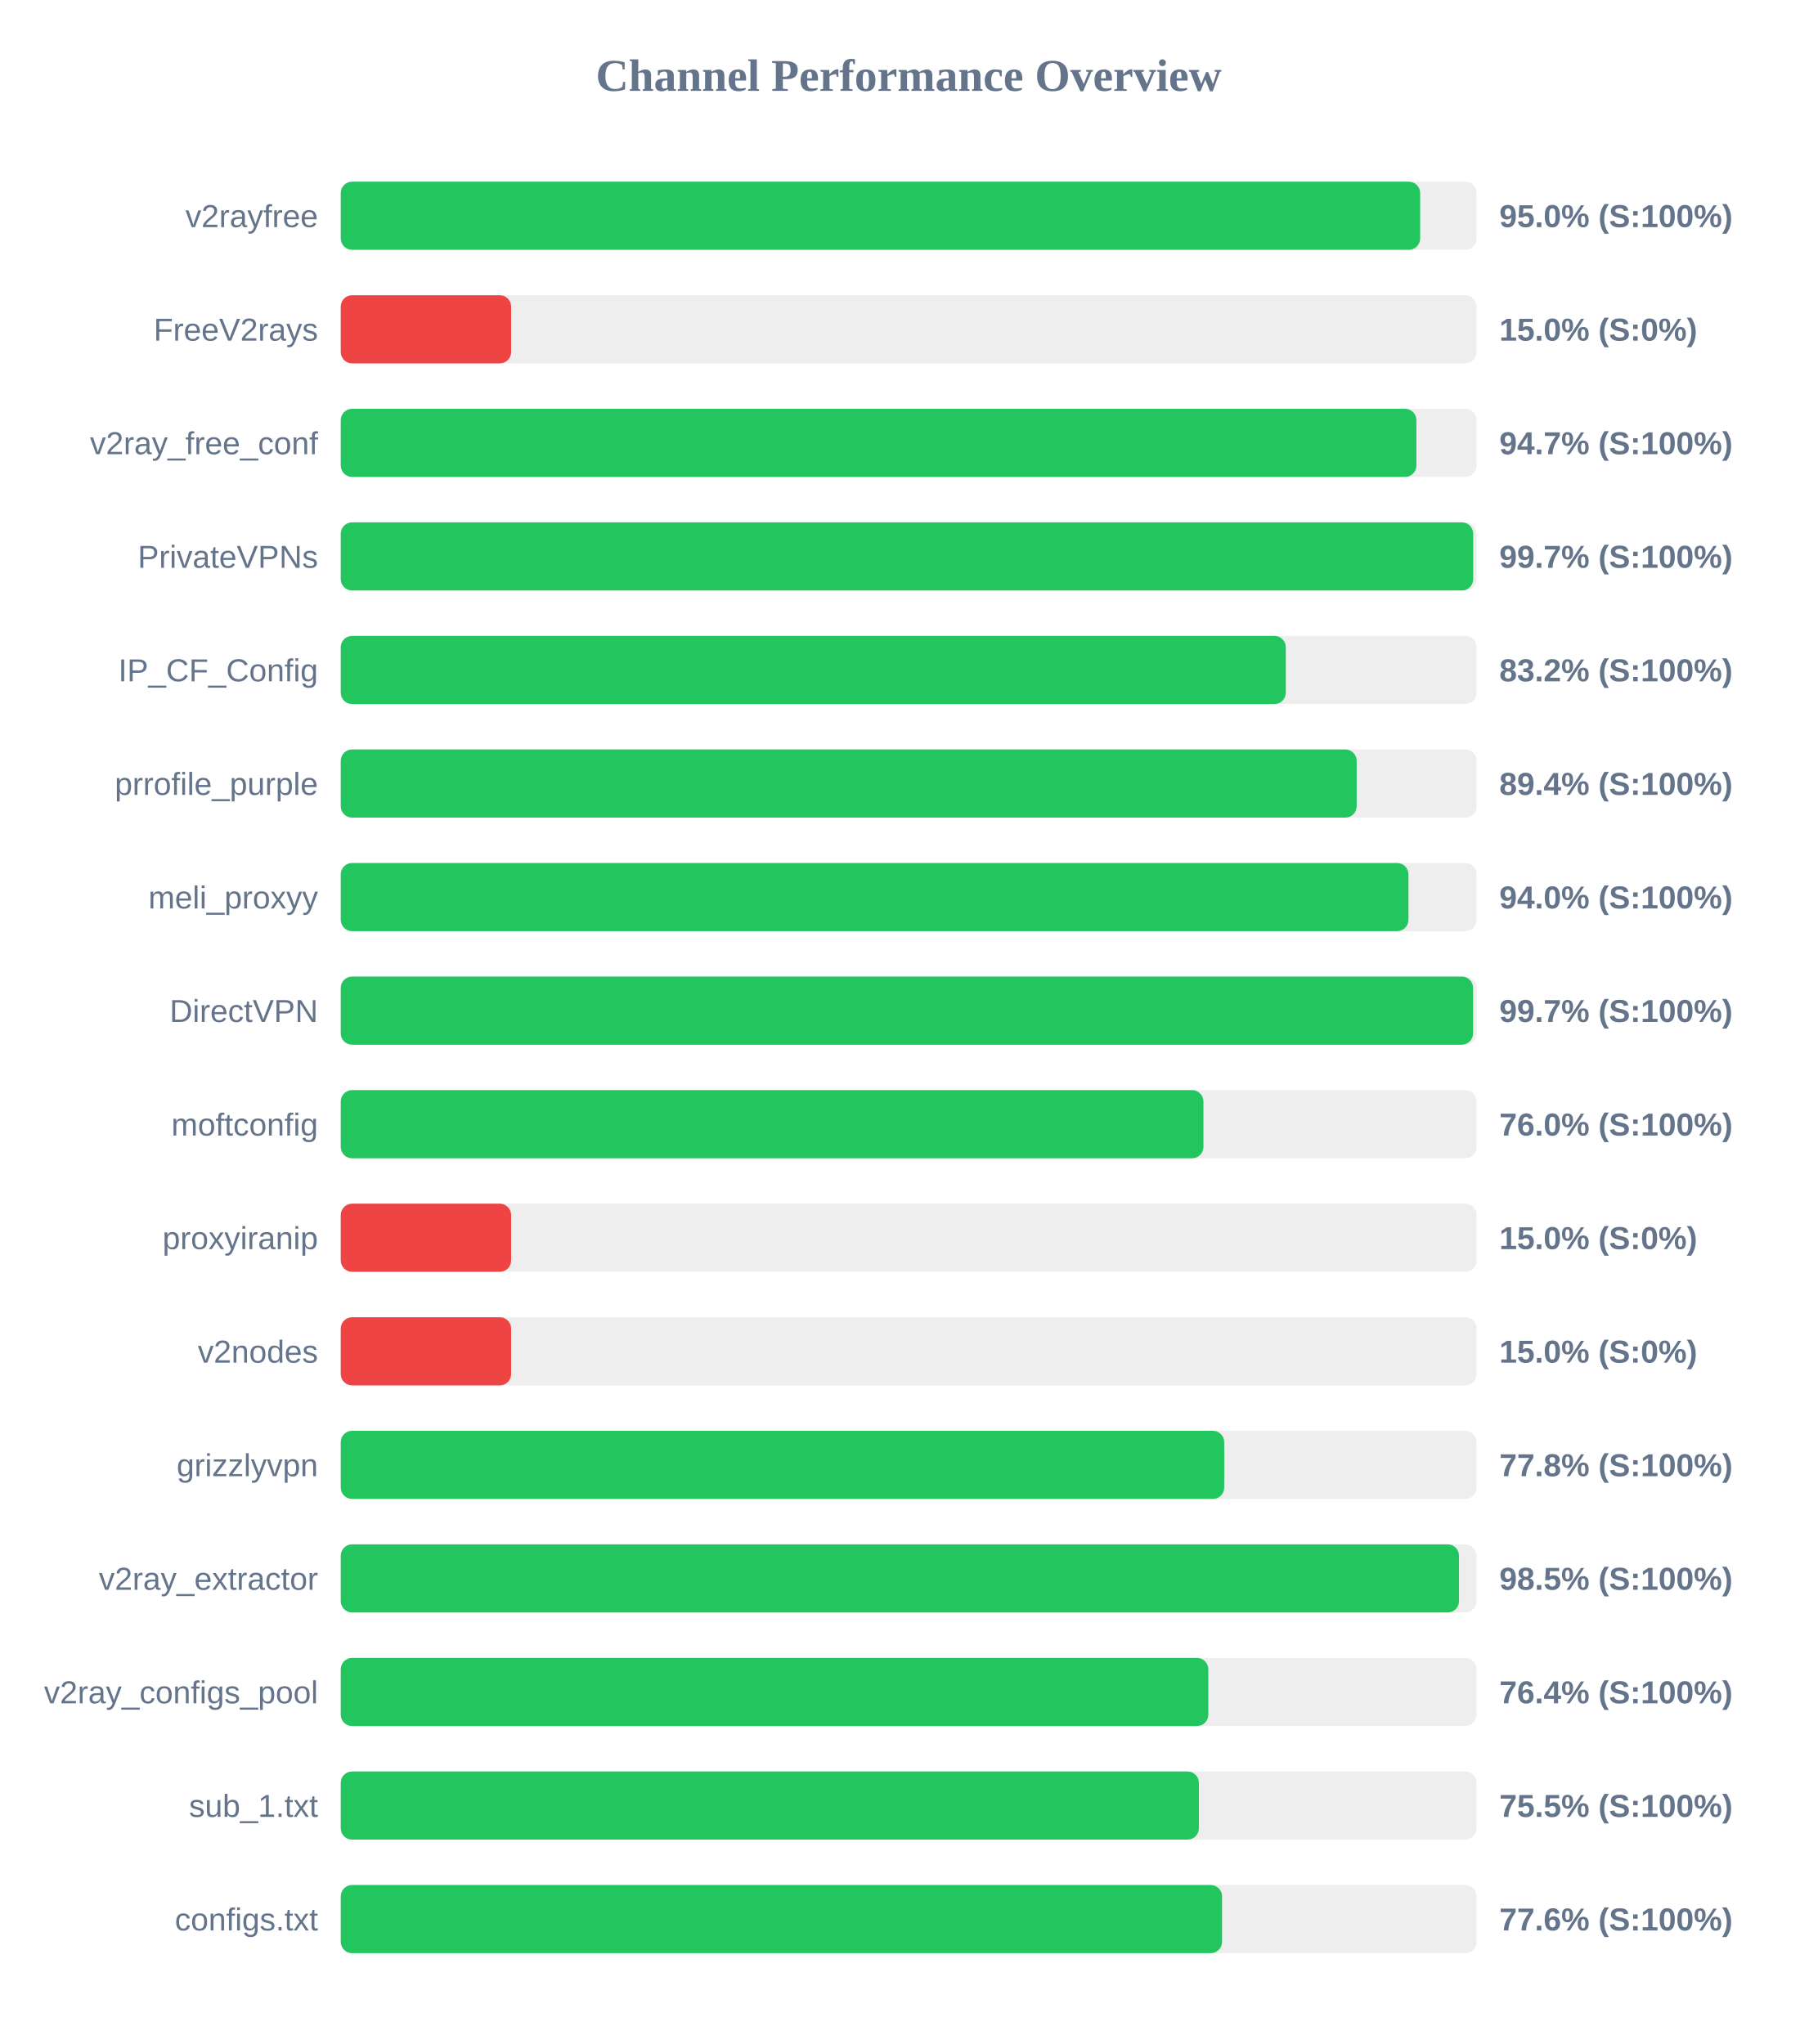
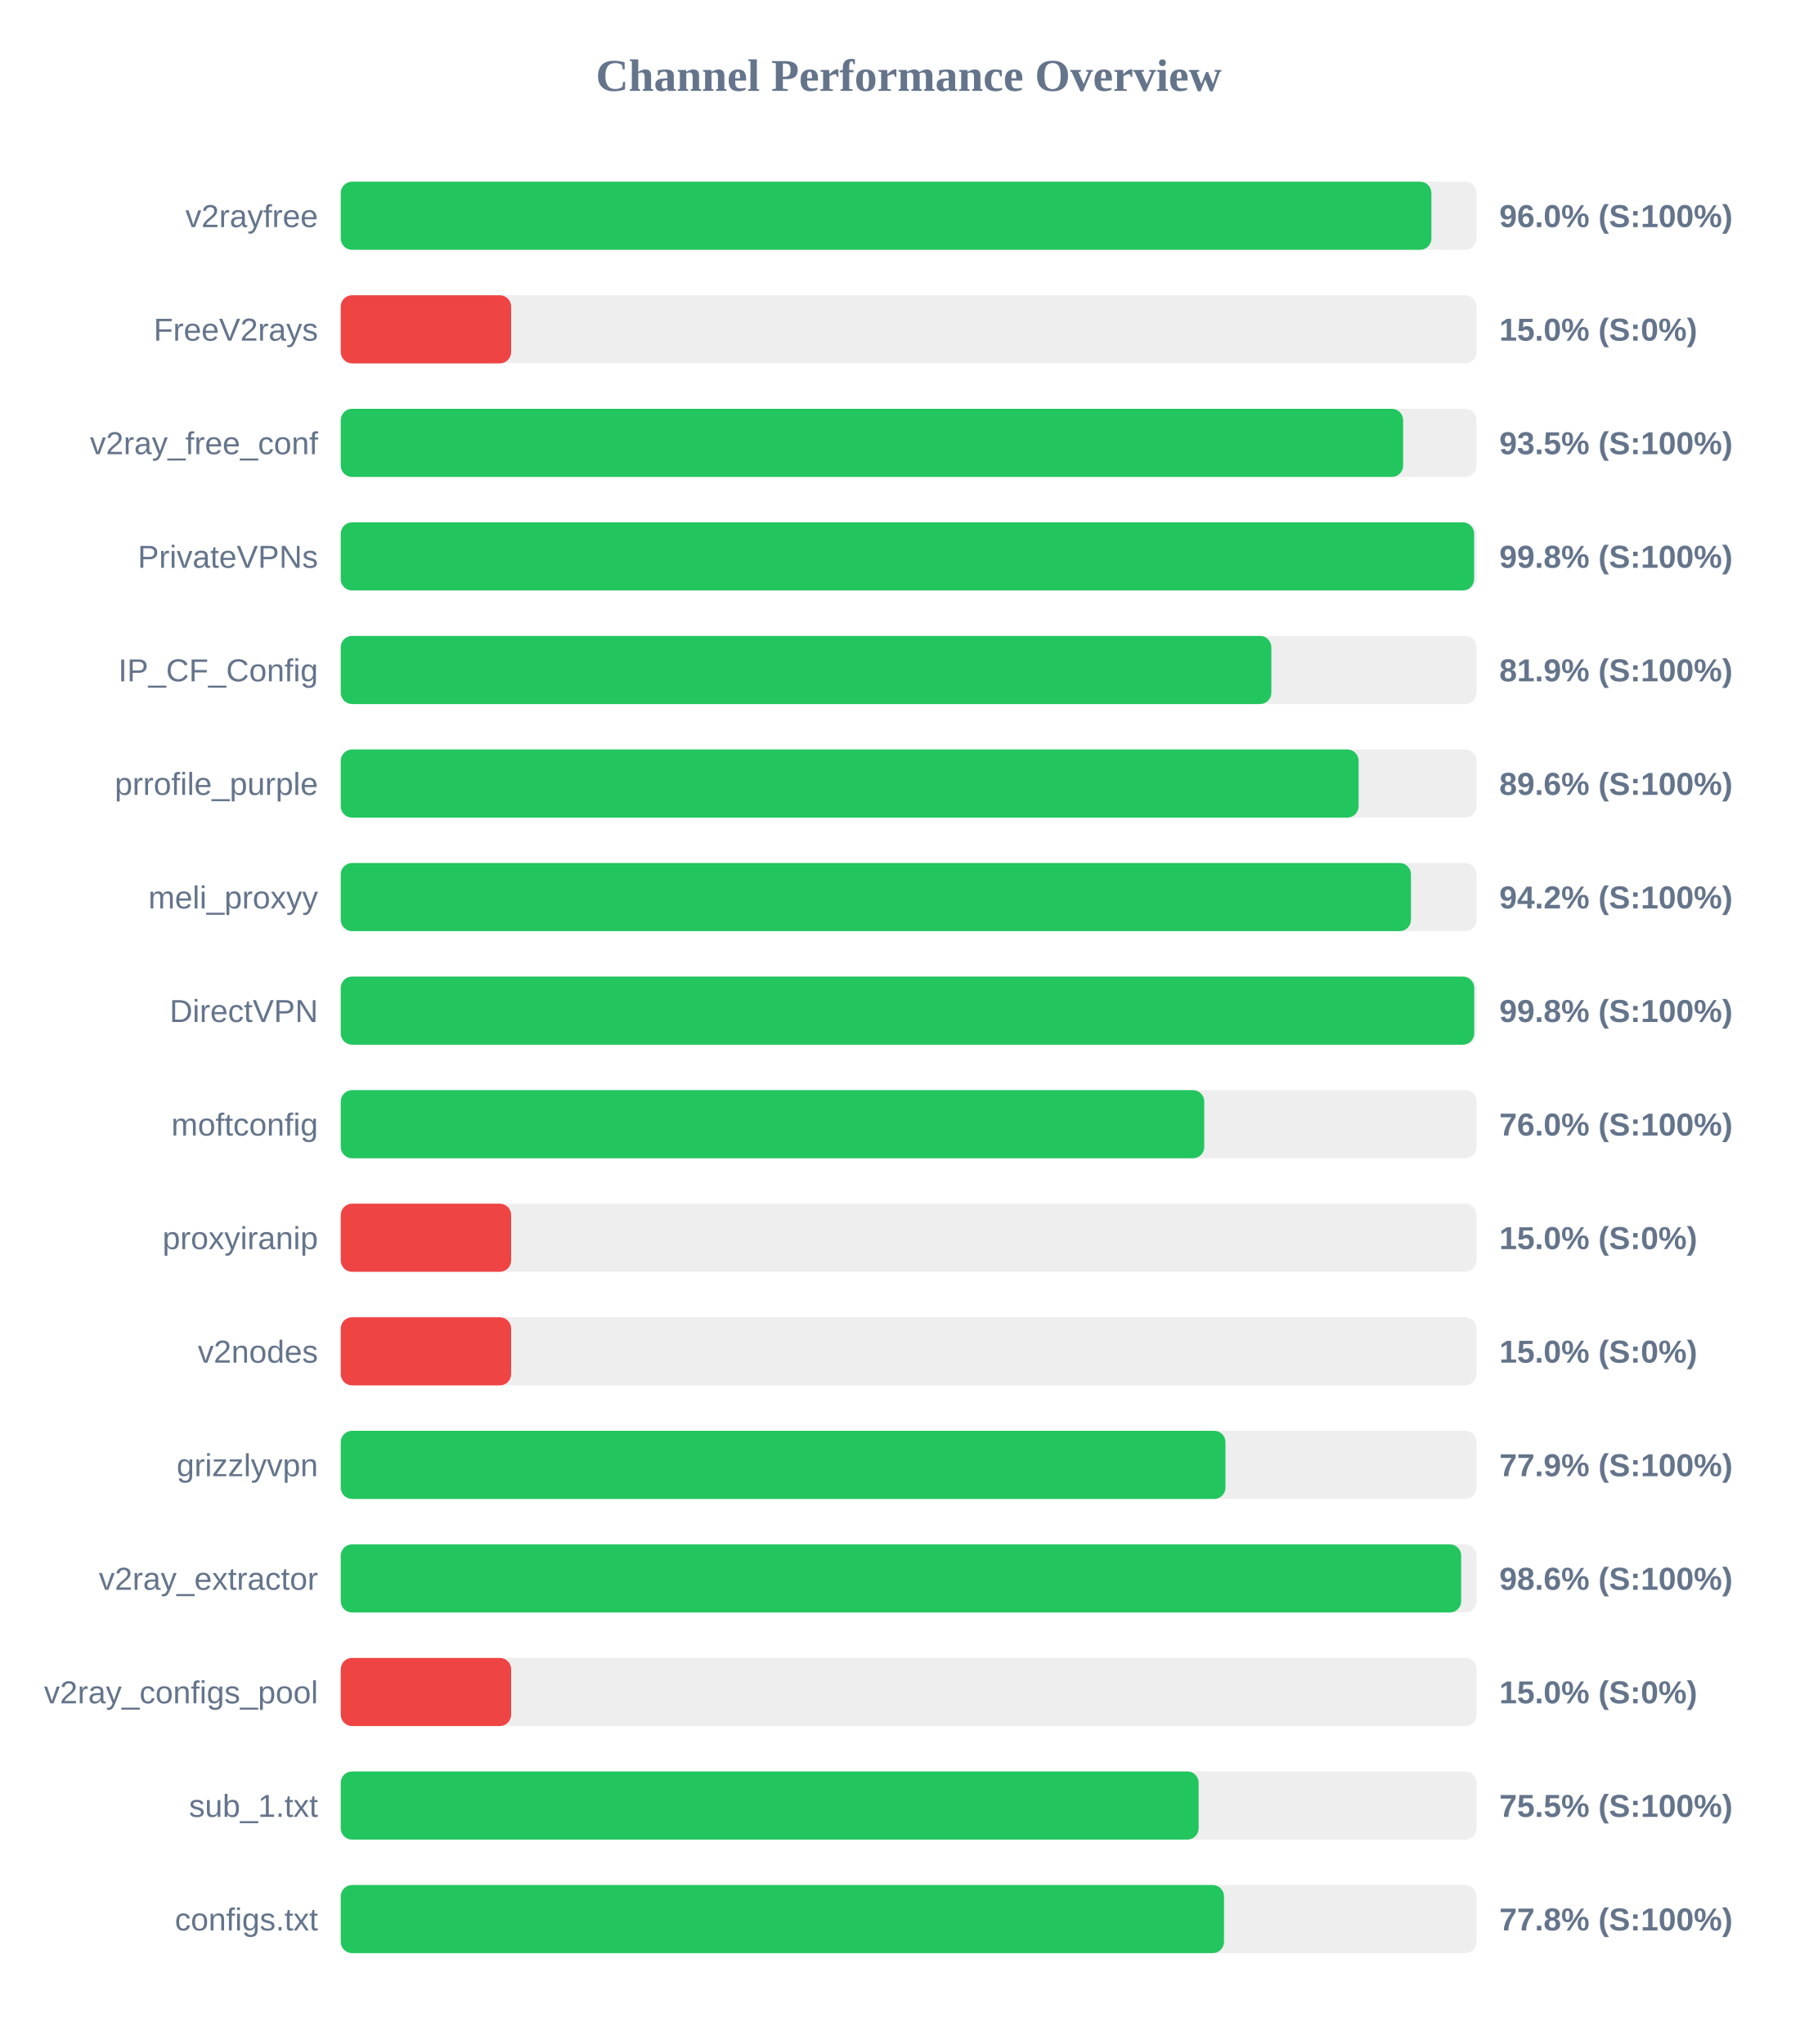
<svg xmlns="http://www.w3.org/2000/svg" width="800" height="900" version="1.1">
  <style>
        .row { font: 14px Arial; fill: #64748b; }
        .score { font: bold 14px Arial; fill: #64748b; }
    </style>
  <text x="400" y="40" text-anchor="middle" font-size="20px" font-weight="bold" fill="#64748b">Channel Performance Overview</text>
  <rect x="150" y="80" width="500" height="30" fill="#eee" rx="5" />
-   <rect x="150" y="80" width="475.15" height="30" fill="#22c55e" rx="5" />
+   <rect x="150" y="80" width="480.1" height="30" fill="#22c55e" rx="5" />
  <text x="140" y="100" text-anchor="end" class="row">v2rayfree</text>
-   <text x="660" y="100" text-anchor="start" class="score">95.0% (S:100%)</text>
+   <text x="660" y="100" text-anchor="start" class="score">96.0% (S:100%)</text>
  <rect x="150" y="130" width="500" height="30" fill="#eee" rx="5" />
  <rect x="150" y="130" width="75.0" height="30" fill="#ef4444" rx="5" />
  <text x="140" y="150" text-anchor="end" class="row">FreeV2rays</text>
  <text x="660" y="150" text-anchor="start" class="score">15.0% (S:0%)</text>
  <rect x="150" y="180" width="500" height="30" fill="#eee" rx="5" />
-   <rect x="150" y="180" width="473.5" height="30" fill="#22c55e" rx="5" />
+   <rect x="150" y="180" width="467.65" height="30" fill="#22c55e" rx="5" />
  <text x="140" y="200" text-anchor="end" class="row">v2ray_free_conf</text>
-   <text x="660" y="200" text-anchor="start" class="score">94.7% (S:100%)</text>
+   <text x="660" y="200" text-anchor="start" class="score">93.5% (S:100%)</text>
  <rect x="150" y="230" width="500" height="30" fill="#eee" rx="5" />
-   <rect x="150" y="230" width="498.5" height="30" fill="#22c55e" rx="5" />
+   <rect x="150" y="230" width="498.9" height="30" fill="#22c55e" rx="5" />
  <text x="140" y="250" text-anchor="end" class="row">PrivateVPNs</text>
-   <text x="660" y="250" text-anchor="start" class="score">99.7% (S:100%)</text>
+   <text x="660" y="250" text-anchor="start" class="score">99.8% (S:100%)</text>
  <rect x="150" y="280" width="500" height="30" fill="#eee" rx="5" />
-   <rect x="150" y="280" width="416.0" height="30" fill="#22c55e" rx="5" />
+   <rect x="150" y="280" width="409.65" height="30" fill="#22c55e" rx="5" />
  <text x="140" y="300" text-anchor="end" class="row">IP_CF_Config</text>
-   <text x="660" y="300" text-anchor="start" class="score">83.2% (S:100%)</text>
+   <text x="660" y="300" text-anchor="start" class="score">81.9% (S:100%)</text>
  <rect x="150" y="330" width="500" height="30" fill="#eee" rx="5" />
-   <rect x="150" y="330" width="447.2" height="30" fill="#22c55e" rx="5" />
+   <rect x="150" y="330" width="448.05" height="30" fill="#22c55e" rx="5" />
  <text x="140" y="350" text-anchor="end" class="row">prrofile_purple</text>
-   <text x="660" y="350" text-anchor="start" class="score">89.4% (S:100%)</text>
+   <text x="660" y="350" text-anchor="start" class="score">89.6% (S:100%)</text>
  <rect x="150" y="380" width="500" height="30" fill="#eee" rx="5" />
-   <rect x="150" y="380" width="470.0" height="30" fill="#22c55e" rx="5" />
+   <rect x="150" y="380" width="471.1" height="30" fill="#22c55e" rx="5" />
  <text x="140" y="400" text-anchor="end" class="row">meli_proxyy</text>
-   <text x="660" y="400" text-anchor="start" class="score">94.0% (S:100%)</text>
+   <text x="660" y="400" text-anchor="start" class="score">94.2% (S:100%)</text>
  <rect x="150" y="430" width="500" height="30" fill="#eee" rx="5" />
-   <rect x="150" y="430" width="498.45" height="30" fill="#22c55e" rx="5" />
+   <rect x="150" y="430" width="498.95" height="30" fill="#22c55e" rx="5" />
  <text x="140" y="450" text-anchor="end" class="row">DirectVPN</text>
-   <text x="660" y="450" text-anchor="start" class="score">99.7% (S:100%)</text>
+   <text x="660" y="450" text-anchor="start" class="score">99.8% (S:100%)</text>
  <rect x="150" y="480" width="500" height="30" fill="#eee" rx="5" />
-   <rect x="150" y="480" width="379.75" height="30" fill="#22c55e" rx="5" />
+   <rect x="150" y="480" width="380.1" height="30" fill="#22c55e" rx="5" />
  <text x="140" y="500" text-anchor="end" class="row">moftconfig</text>
  <text x="660" y="500" text-anchor="start" class="score">76.0% (S:100%)</text>
  <rect x="150" y="530" width="500" height="30" fill="#eee" rx="5" />
  <rect x="150" y="530" width="75.0" height="30" fill="#ef4444" rx="5" />
  <text x="140" y="550" text-anchor="end" class="row">proxyiranip</text>
  <text x="660" y="550" text-anchor="start" class="score">15.0% (S:0%)</text>
  <rect x="150" y="580" width="500" height="30" fill="#eee" rx="5" />
  <rect x="150" y="580" width="75.0" height="30" fill="#ef4444" rx="5" />
  <text x="140" y="600" text-anchor="end" class="row">v2nodes</text>
  <text x="660" y="600" text-anchor="start" class="score">15.0% (S:0%)</text>
  <rect x="150" y="630" width="500" height="30" fill="#eee" rx="5" />
-   <rect x="150" y="630" width="388.9" height="30" fill="#22c55e" rx="5" />
+   <rect x="150" y="630" width="389.45" height="30" fill="#22c55e" rx="5" />
  <text x="140" y="650" text-anchor="end" class="row">grizzlyvpn</text>
-   <text x="660" y="650" text-anchor="start" class="score">77.8% (S:100%)</text>
+   <text x="660" y="650" text-anchor="start" class="score">77.9% (S:100%)</text>
  <rect x="150" y="680" width="500" height="30" fill="#eee" rx="5" />
-   <rect x="150" y="680" width="492.25" height="30" fill="#22c55e" rx="5" />
+   <rect x="150" y="680" width="493.2" height="30" fill="#22c55e" rx="5" />
  <text x="140" y="700" text-anchor="end" class="row">v2ray_extractor</text>
-   <text x="660" y="700" text-anchor="start" class="score">98.5% (S:100%)</text>
+   <text x="660" y="700" text-anchor="start" class="score">98.6% (S:100%)</text>
  <rect x="150" y="730" width="500" height="30" fill="#eee" rx="5" />
-   <rect x="150" y="730" width="381.9" height="30" fill="#22c55e" rx="5" />
+   <rect x="150" y="730" width="75.0" height="30" fill="#ef4444" rx="5" />
  <text x="140" y="750" text-anchor="end" class="row">v2ray_configs_pool</text>
-   <text x="660" y="750" text-anchor="start" class="score">76.4% (S:100%)</text>
+   <text x="660" y="750" text-anchor="start" class="score">15.0% (S:0%)</text>
  <rect x="150" y="780" width="500" height="30" fill="#eee" rx="5" />
-   <rect x="150" y="780" width="377.75" height="30" fill="#22c55e" rx="5" />
+   <rect x="150" y="780" width="377.65" height="30" fill="#22c55e" rx="5" />
  <text x="140" y="800" text-anchor="end" class="row">sub_1.txt</text>
  <text x="660" y="800" text-anchor="start" class="score">75.5% (S:100%)</text>
  <rect x="150" y="830" width="500" height="30" fill="#eee" rx="5" />
-   <rect x="150" y="830" width="387.95" height="30" fill="#22c55e" rx="5" />
+   <rect x="150" y="830" width="388.8" height="30" fill="#22c55e" rx="5" />
  <text x="140" y="850" text-anchor="end" class="row">configs.txt</text>
-   <text x="660" y="850" text-anchor="start" class="score">77.6% (S:100%)</text>
+   <text x="660" y="850" text-anchor="start" class="score">77.8% (S:100%)</text>
</svg>
